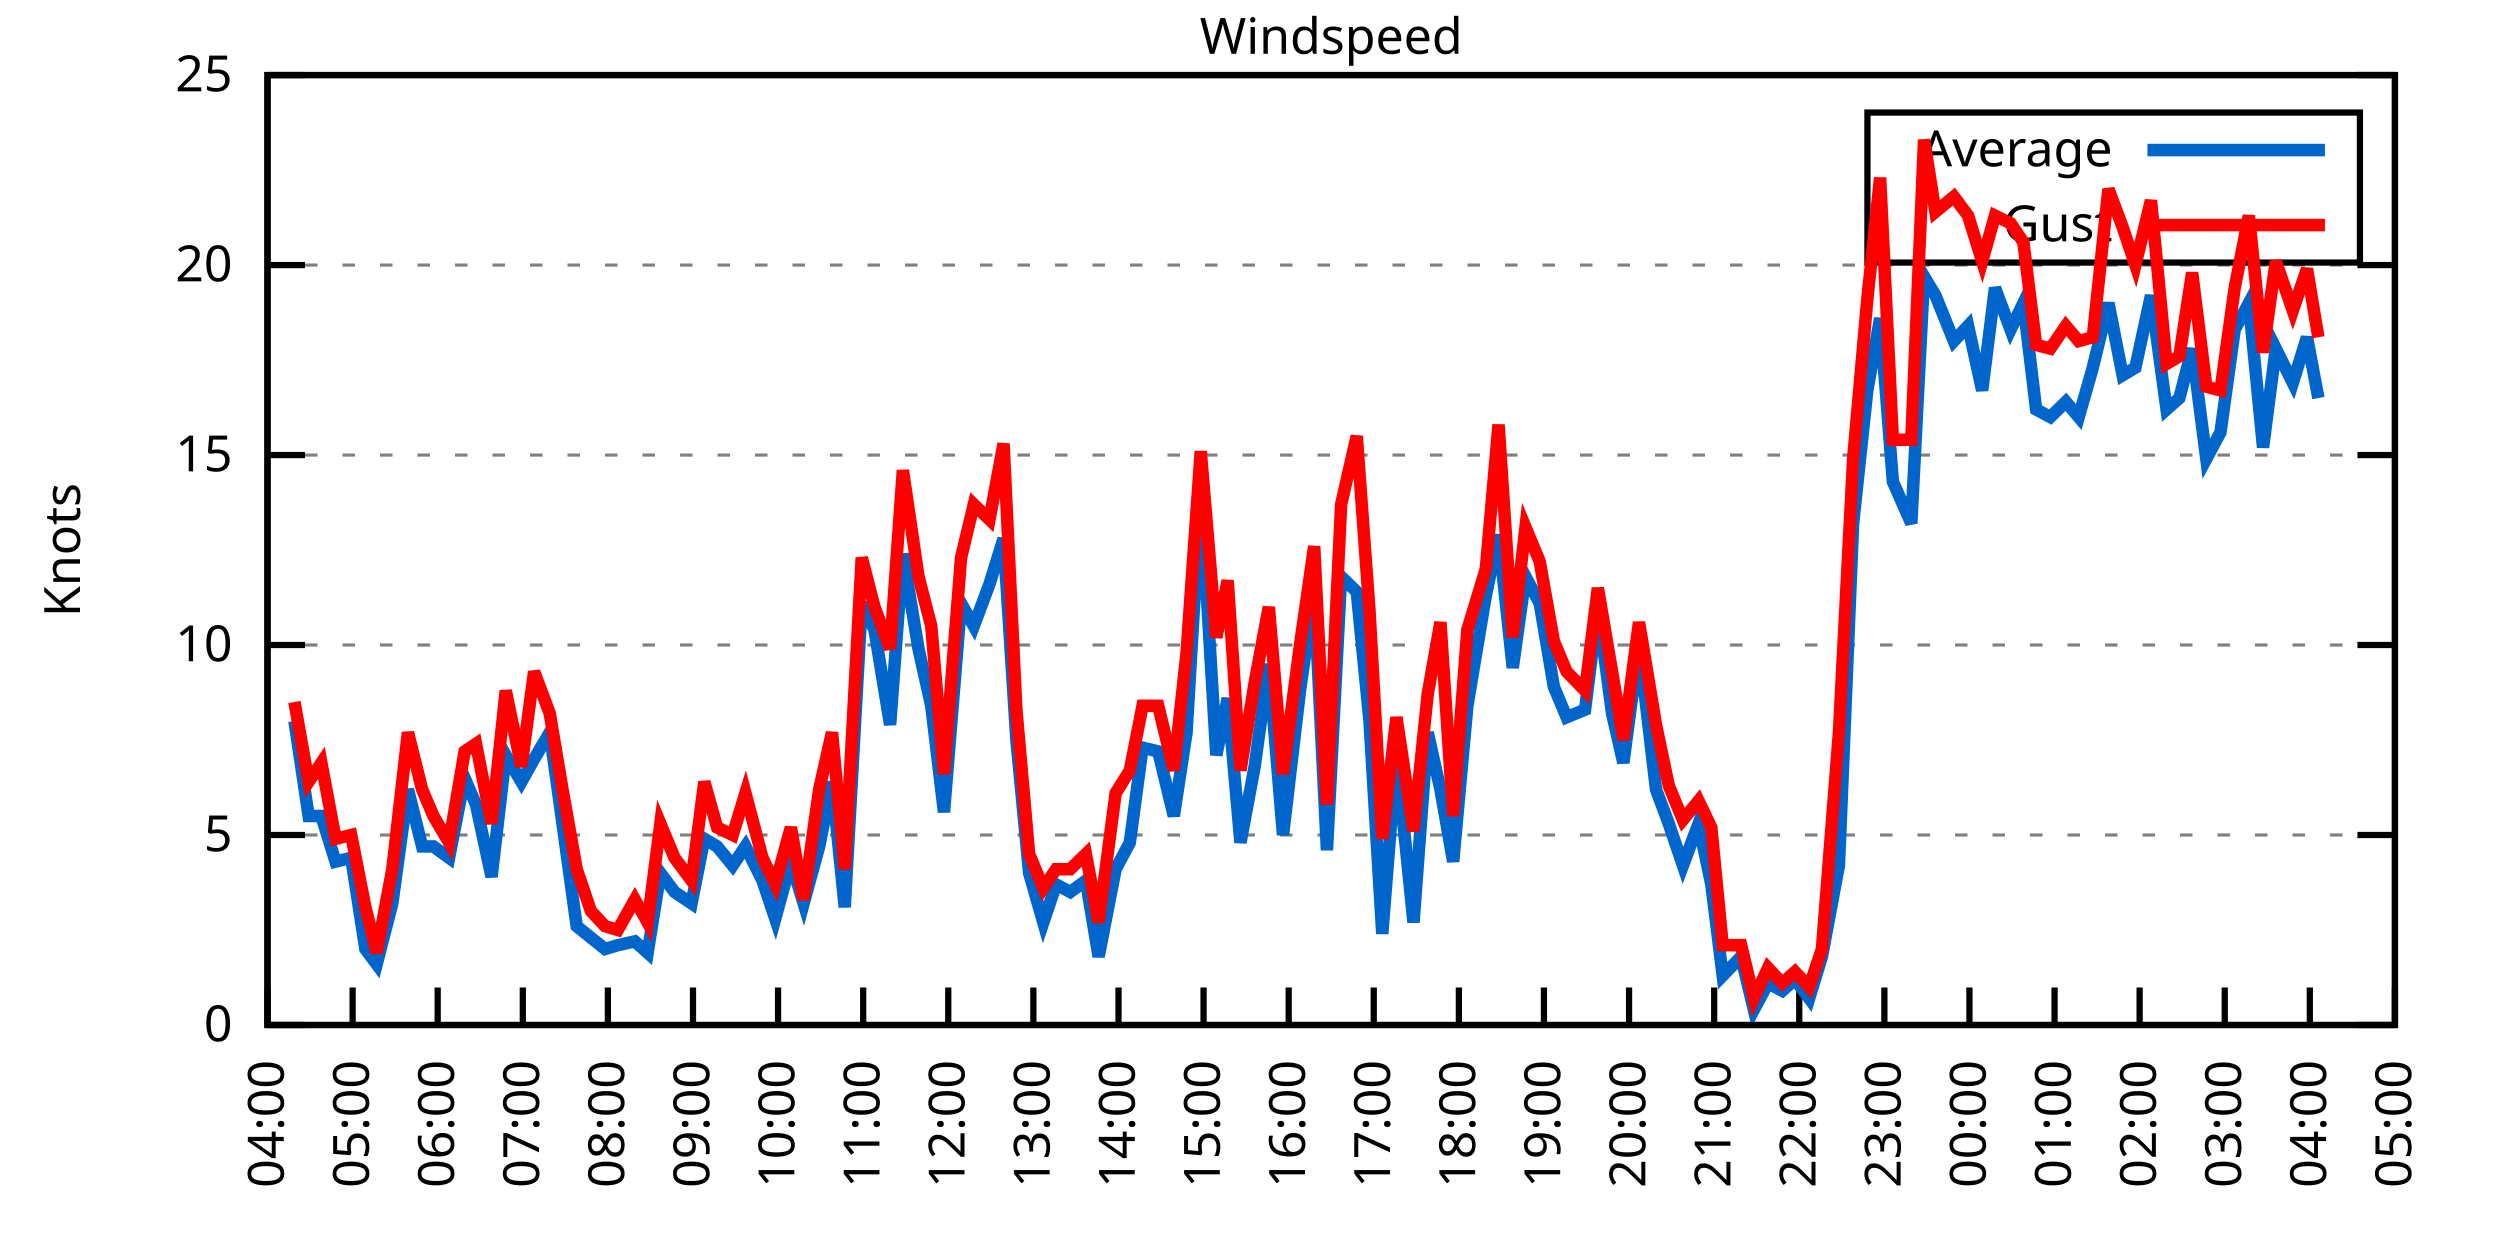
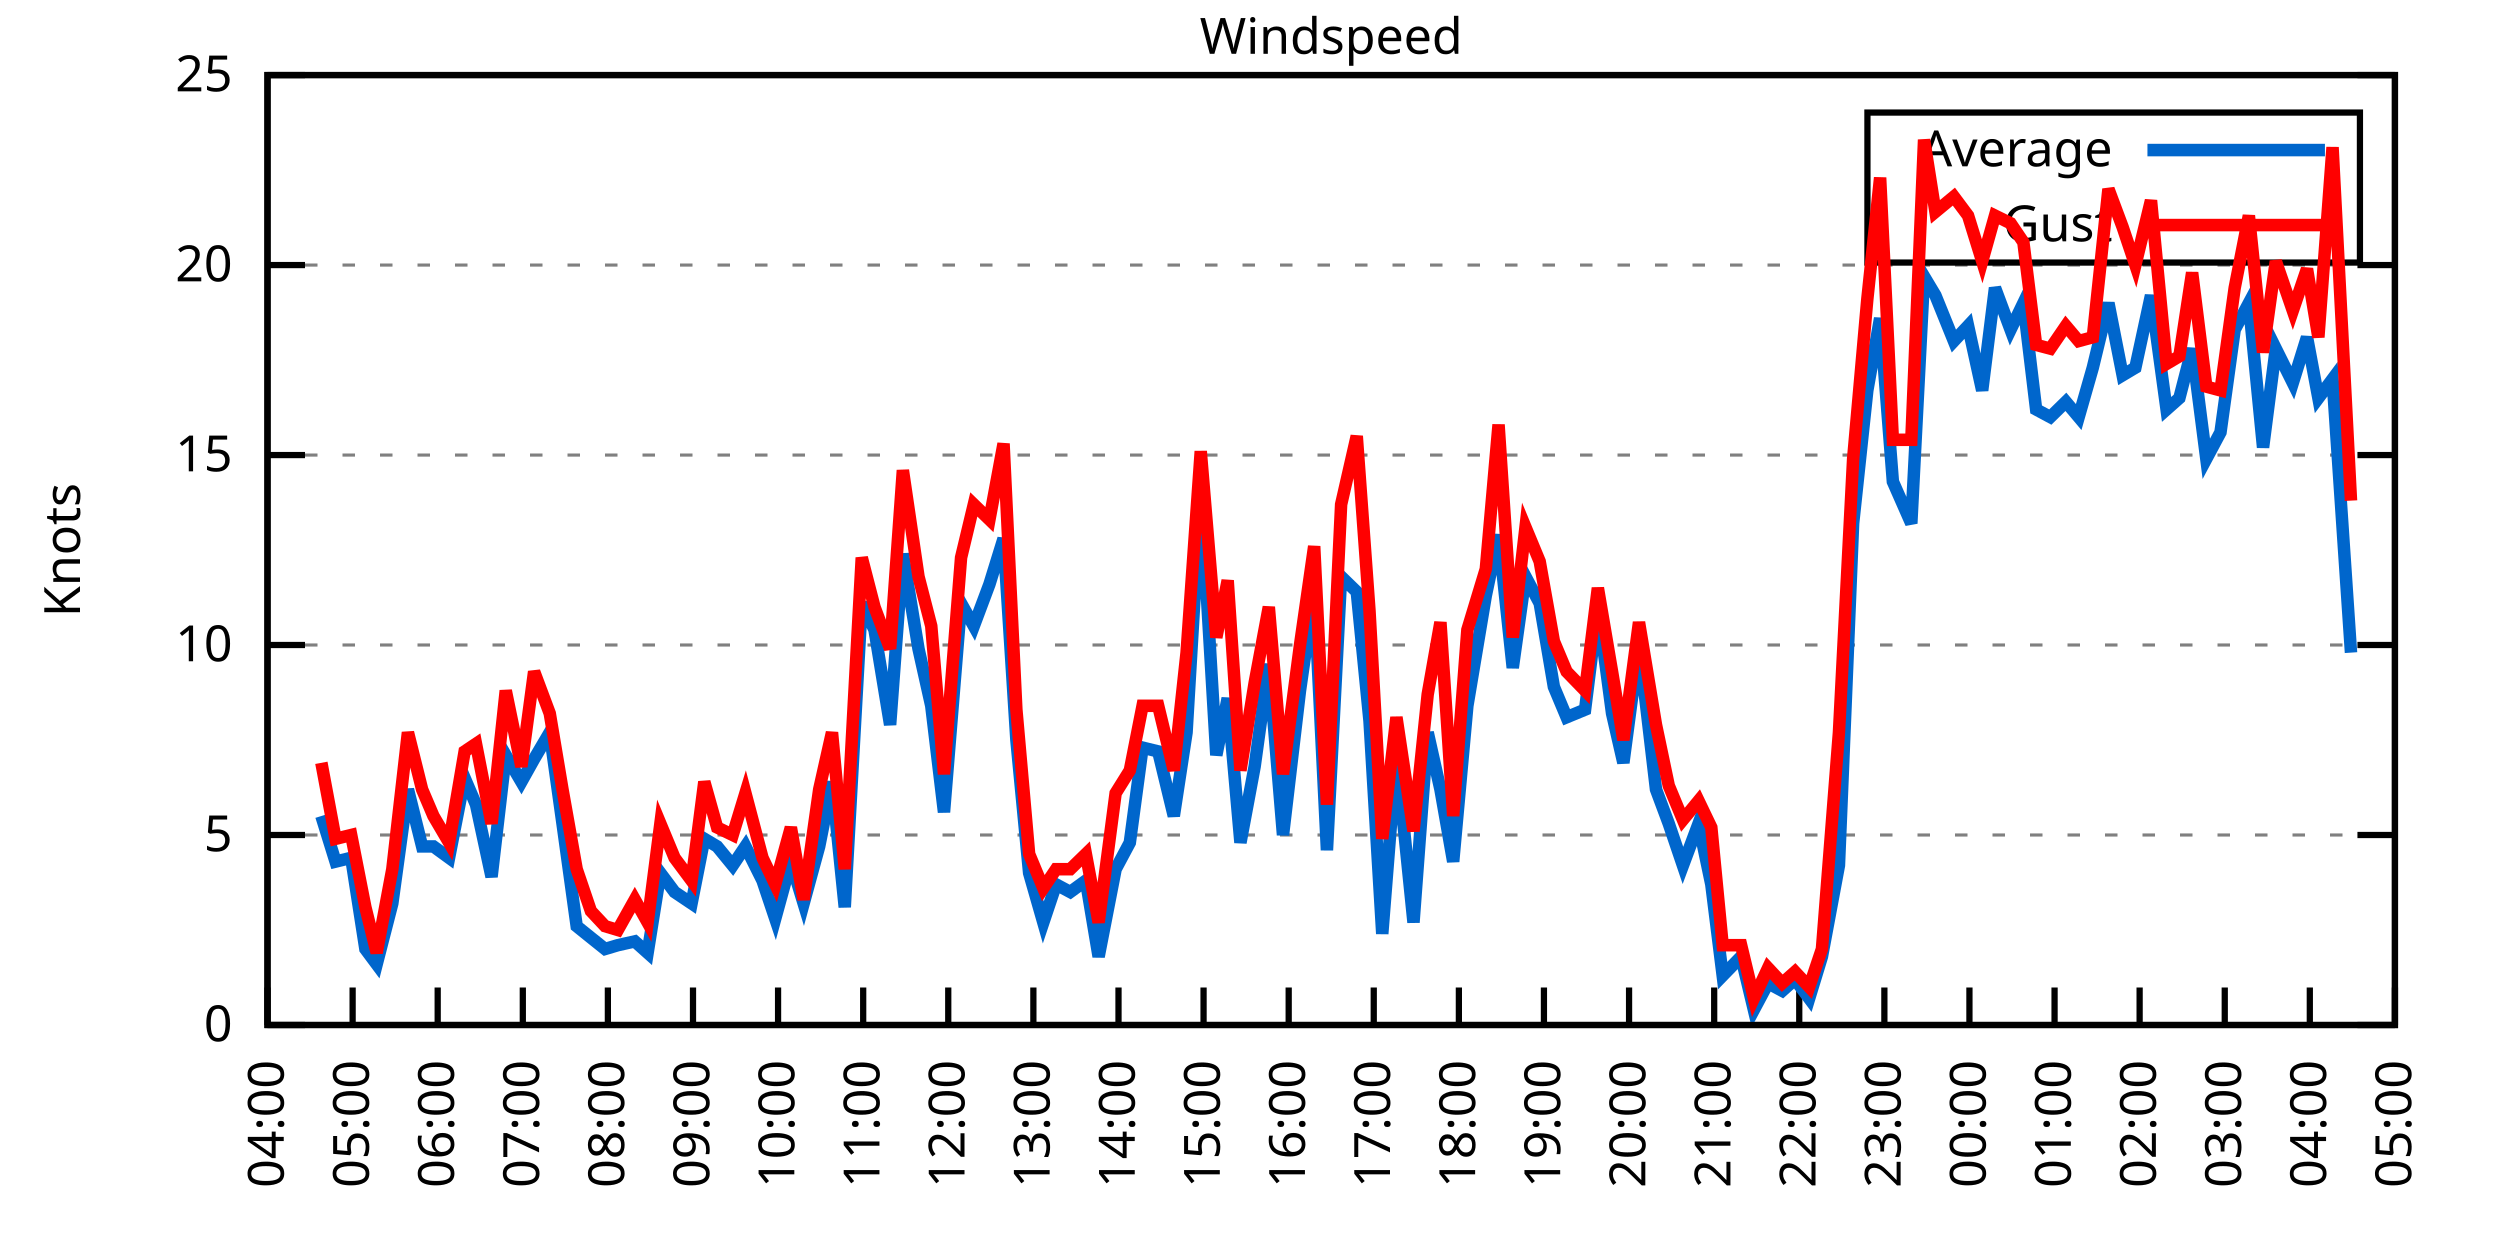
<svg xmlns="http://www.w3.org/2000/svg" xmlns:xlink="http://www.w3.org/1999/xlink" width="400" height="200" viewBox="0 0 400 200">
  <g id="gnuplot_canvas">
    <rect x="0" y="0" width="400" height="200" fill="none" />
    <defs>
      <circle id="gpDot" r="0.5" stroke-width="0.5" stroke="currentColor" />
      <path id="gpPt0" stroke-width="0.333" stroke="currentColor" d="M-1,0 h2 M0,-1 v2" />
      <path id="gpPt1" stroke-width="0.333" stroke="currentColor" d="M-1,-1 L1,1 M1,-1 L-1,1" />
      <path id="gpPt2" stroke-width="0.333" stroke="currentColor" d="M-1,0 L1,0 M0,-1 L0,1 M-1,-1 L1,1 M-1,1 L1,-1" />
      <rect id="gpPt3" stroke-width="0.333" stroke="currentColor" x="-1" y="-1" width="2" height="2" />
      <rect id="gpPt4" stroke-width="0.333" stroke="currentColor" fill="currentColor" x="-1" y="-1" width="2" height="2" />
      <circle id="gpPt5" stroke-width="0.333" stroke="currentColor" cx="0" cy="0" r="1" />
      <use xlink:href="#gpPt5" id="gpPt6" fill="currentColor" stroke="none" />
      <path id="gpPt7" stroke-width="0.333" stroke="currentColor" d="M0,-1.33 L-1.33,0.67 L1.33,0.67 z" />
      <use xlink:href="#gpPt7" id="gpPt8" fill="currentColor" stroke="none" />
      <use xlink:href="#gpPt7" id="gpPt9" stroke="currentColor" transform="rotate(180)" />
      <use xlink:href="#gpPt9" id="gpPt10" fill="currentColor" stroke="none" />
      <use xlink:href="#gpPt3" id="gpPt11" stroke="currentColor" transform="rotate(45)" />
      <use xlink:href="#gpPt11" id="gpPt12" fill="currentColor" stroke="none" />
      <path id="gpPt13" stroke-width="0.333" stroke="currentColor" d="M0,1.330 L1.265,0.411 L0.782,-1.067 L-0.782,-1.076 L-1.265,0.411 z" />
      <use xlink:href="#gpPt13" id="gpPt14" fill="currentColor" stroke="none" />
      <filter id="textbox" filterUnits="objectBoundingBox" x="0" y="0" height="1" width="1">
        <feFlood flood-color="white" flood-opacity="1" result="bgnd" />
        <feComposite in="SourceGraphic" in2="bgnd" operator="atop" />
      </filter>
      <filter id="greybox" filterUnits="objectBoundingBox" x="0" y="0" height="1" width="1">
        <feFlood flood-color="lightgrey" flood-opacity="1" result="grey" />
        <feComposite in="SourceGraphic" in2="grey" operator="atop" />
      </filter>
    </defs>
    <g fill="none" color="white" stroke="currentColor" stroke-width="1.00" stroke-linecap="butt" stroke-linejoin="miter">
</g>
    <g fill="none" color="black" stroke="currentColor" stroke-width="1.00" stroke-linecap="butt" stroke-linejoin="miter">
      <g stroke="none" shape-rendering="crispEdges">
        <polygon fill="rgb(255, 255, 255)" points="42.80,164.00 383.18,164.00 383.18,12.02 42.80,12.02 " />
      </g>
    </g>
    <g fill="none" color="black" stroke="currentColor" stroke-width="1.00" stroke-linecap="butt" stroke-linejoin="miter">
</g>
    <g fill="none" color="black" stroke="black" stroke-width="0.50" stroke-linecap="butt" stroke-linejoin="miter">
</g>
    <g fill="none" color="gray" stroke="currentColor" stroke-width="0.50" stroke-linecap="butt" stroke-linejoin="miter">
      <path stroke="gray" stroke-dasharray="2,4" class="gridline" d="M42.80,164.00 L383.19,164.00  " />
    </g>
    <g fill="none" color="gray" stroke="gray" stroke-width="1.00" stroke-linecap="butt" stroke-linejoin="miter">
</g>
    <g fill="none" color="black" stroke="currentColor" stroke-width="1.00" stroke-linecap="butt" stroke-linejoin="miter">
      <path stroke="black" d="M42.80,164.00 L48.80,164.00 M383.19,164.00 L377.19,164.00  " />
      <g transform="translate(37.20,166.60)" stroke="none" fill="black" font-family="Sans" font-size="8.00" text-anchor="end">
        <text>
          <tspan font-family="Sans"> 0</tspan>
        </text>
      </g>
    </g>
    <g fill="none" color="black" stroke="currentColor" stroke-width="1.00" stroke-linecap="butt" stroke-linejoin="miter">
</g>
    <g fill="none" color="black" stroke="black" stroke-width="0.50" stroke-linecap="butt" stroke-linejoin="miter">
</g>
    <g fill="none" color="gray" stroke="currentColor" stroke-width="0.50" stroke-linecap="butt" stroke-linejoin="miter">
      <path stroke="gray" stroke-dasharray="2,4" class="gridline" d="M42.80,133.60 L383.19,133.60  " />
    </g>
    <g fill="none" color="gray" stroke="gray" stroke-width="1.00" stroke-linecap="butt" stroke-linejoin="miter">
</g>
    <g fill="none" color="black" stroke="currentColor" stroke-width="1.00" stroke-linecap="butt" stroke-linejoin="miter">
      <path stroke="black" d="M42.80,133.60 L48.80,133.60 M383.19,133.60 L377.19,133.60  " />
      <g transform="translate(37.20,136.20)" stroke="none" fill="black" font-family="Sans" font-size="8.00" text-anchor="end">
        <text>
          <tspan font-family="Sans"> 5</tspan>
        </text>
      </g>
    </g>
    <g fill="none" color="black" stroke="currentColor" stroke-width="1.00" stroke-linecap="butt" stroke-linejoin="miter">
</g>
    <g fill="none" color="black" stroke="black" stroke-width="0.50" stroke-linecap="butt" stroke-linejoin="miter">
</g>
    <g fill="none" color="gray" stroke="currentColor" stroke-width="0.50" stroke-linecap="butt" stroke-linejoin="miter">
      <path stroke="gray" stroke-dasharray="2,4" class="gridline" d="M42.80,103.20 L383.19,103.20  " />
    </g>
    <g fill="none" color="gray" stroke="gray" stroke-width="1.00" stroke-linecap="butt" stroke-linejoin="miter">
</g>
    <g fill="none" color="black" stroke="currentColor" stroke-width="1.00" stroke-linecap="butt" stroke-linejoin="miter">
      <path stroke="black" d="M42.80,103.20 L48.80,103.20 M383.19,103.20 L377.19,103.20  " />
      <g transform="translate(37.20,105.80)" stroke="none" fill="black" font-family="Sans" font-size="8.00" text-anchor="end">
        <text>
          <tspan font-family="Sans"> 10</tspan>
        </text>
      </g>
    </g>
    <g fill="none" color="black" stroke="currentColor" stroke-width="1.00" stroke-linecap="butt" stroke-linejoin="miter">
</g>
    <g fill="none" color="black" stroke="black" stroke-width="0.50" stroke-linecap="butt" stroke-linejoin="miter">
</g>
    <g fill="none" color="gray" stroke="currentColor" stroke-width="0.50" stroke-linecap="butt" stroke-linejoin="miter">
      <path stroke="gray" stroke-dasharray="2,4" class="gridline" d="M42.80,72.81 L383.19,72.81  " />
    </g>
    <g fill="none" color="gray" stroke="gray" stroke-width="1.00" stroke-linecap="butt" stroke-linejoin="miter">
</g>
    <g fill="none" color="black" stroke="currentColor" stroke-width="1.00" stroke-linecap="butt" stroke-linejoin="miter">
      <path stroke="black" d="M42.80,72.81 L48.80,72.81 M383.19,72.81 L377.19,72.81  " />
      <g transform="translate(37.20,75.41)" stroke="none" fill="black" font-family="Sans" font-size="8.00" text-anchor="end">
        <text>
          <tspan font-family="Sans"> 15</tspan>
        </text>
      </g>
    </g>
    <g fill="none" color="black" stroke="currentColor" stroke-width="1.00" stroke-linecap="butt" stroke-linejoin="miter">
</g>
    <g fill="none" color="black" stroke="black" stroke-width="0.50" stroke-linecap="butt" stroke-linejoin="miter">
</g>
    <g fill="none" color="gray" stroke="currentColor" stroke-width="0.50" stroke-linecap="butt" stroke-linejoin="miter">
      <path stroke="gray" stroke-dasharray="2,4" class="gridline" d="M42.80,42.41 L383.19,42.41  " />
    </g>
    <g fill="none" color="gray" stroke="gray" stroke-width="1.00" stroke-linecap="butt" stroke-linejoin="miter">
</g>
    <g fill="none" color="black" stroke="currentColor" stroke-width="1.00" stroke-linecap="butt" stroke-linejoin="miter">
      <path stroke="black" d="M42.80,42.41 L48.80,42.41 M383.19,42.41 L377.19,42.41  " />
      <g transform="translate(37.20,45.01)" stroke="none" fill="black" font-family="Sans" font-size="8.00" text-anchor="end">
        <text>
          <tspan font-family="Sans"> 20</tspan>
        </text>
      </g>
    </g>
    <g fill="none" color="black" stroke="currentColor" stroke-width="1.00" stroke-linecap="butt" stroke-linejoin="miter">
</g>
    <g fill="none" color="black" stroke="black" stroke-width="0.50" stroke-linecap="butt" stroke-linejoin="miter">
</g>
    <g fill="none" color="gray" stroke="currentColor" stroke-width="0.50" stroke-linecap="butt" stroke-linejoin="miter">
      <path stroke="gray" stroke-dasharray="2,4" class="gridline" d="M42.80,12.01 L383.19,12.01  " />
    </g>
    <g fill="none" color="gray" stroke="gray" stroke-width="1.00" stroke-linecap="butt" stroke-linejoin="miter">
</g>
    <g fill="none" color="black" stroke="currentColor" stroke-width="1.00" stroke-linecap="butt" stroke-linejoin="miter">
      <path stroke="black" d="M42.80,12.01 L48.80,12.01 M383.19,12.01 L377.19,12.01  " />
      <g transform="translate(37.20,14.61)" stroke="none" fill="black" font-family="Sans" font-size="8.00" text-anchor="end">
        <text>
          <tspan font-family="Sans"> 25</tspan>
        </text>
      </g>
    </g>
    <g fill="none" color="black" stroke="currentColor" stroke-width="1.00" stroke-linecap="butt" stroke-linejoin="miter">
      <path stroke="black" d="M42.80,164.00 L42.80,158.00  " />
      <g transform="translate(45.40,169.60) rotate(270.00)" stroke="none" fill="black" font-family="Sans" font-size="8.00" text-anchor="end">
        <text>
          <tspan font-family="Sans">04:00</tspan>
        </text>
      </g>
    </g>
    <g fill="none" color="black" stroke="currentColor" stroke-width="1.00" stroke-linecap="butt" stroke-linejoin="miter">
      <path stroke="black" d="M56.42,164.00 L56.42,158.00  " />
      <g transform="translate(59.02,169.60) rotate(270.00)" stroke="none" fill="black" font-family="Sans" font-size="8.00" text-anchor="end">
        <text>
          <tspan font-family="Sans">05:00</tspan>
        </text>
      </g>
    </g>
    <g fill="none" color="black" stroke="currentColor" stroke-width="1.00" stroke-linecap="butt" stroke-linejoin="miter">
      <path stroke="black" d="M70.03,164.00 L70.03,158.00  " />
      <g transform="translate(72.63,169.60) rotate(270.00)" stroke="none" fill="black" font-family="Sans" font-size="8.00" text-anchor="end">
        <text>
          <tspan font-family="Sans">06:00</tspan>
        </text>
      </g>
    </g>
    <g fill="none" color="black" stroke="currentColor" stroke-width="1.00" stroke-linecap="butt" stroke-linejoin="miter">
      <path stroke="black" d="M83.65,164.00 L83.65,158.00  " />
      <g transform="translate(86.25,169.60) rotate(270.00)" stroke="none" fill="black" font-family="Sans" font-size="8.00" text-anchor="end">
        <text>
          <tspan font-family="Sans">07:00</tspan>
        </text>
      </g>
    </g>
    <g fill="none" color="black" stroke="currentColor" stroke-width="1.00" stroke-linecap="butt" stroke-linejoin="miter">
      <path stroke="black" d="M97.26,164.00 L97.26,158.00  " />
      <g transform="translate(99.86,169.60) rotate(270.00)" stroke="none" fill="black" font-family="Sans" font-size="8.00" text-anchor="end">
        <text>
          <tspan font-family="Sans">08:00</tspan>
        </text>
      </g>
    </g>
    <g fill="none" color="black" stroke="currentColor" stroke-width="1.00" stroke-linecap="butt" stroke-linejoin="miter">
      <path stroke="black" d="M110.88,164.00 L110.88,158.00  " />
      <g transform="translate(113.48,169.60) rotate(270.00)" stroke="none" fill="black" font-family="Sans" font-size="8.00" text-anchor="end">
        <text>
          <tspan font-family="Sans">09:00</tspan>
        </text>
      </g>
    </g>
    <g fill="none" color="black" stroke="currentColor" stroke-width="1.00" stroke-linecap="butt" stroke-linejoin="miter">
      <path stroke="black" d="M124.49,164.00 L124.49,158.00  " />
      <g transform="translate(127.09,169.60) rotate(270.00)" stroke="none" fill="black" font-family="Sans" font-size="8.00" text-anchor="end">
        <text>
          <tspan font-family="Sans">10:00</tspan>
        </text>
      </g>
    </g>
    <g fill="none" color="black" stroke="currentColor" stroke-width="1.00" stroke-linecap="butt" stroke-linejoin="miter">
      <path stroke="black" d="M138.11,164.00 L138.11,158.00  " />
      <g transform="translate(140.71,169.60) rotate(270.00)" stroke="none" fill="black" font-family="Sans" font-size="8.00" text-anchor="end">
        <text>
          <tspan font-family="Sans">11:00</tspan>
        </text>
      </g>
    </g>
    <g fill="none" color="black" stroke="currentColor" stroke-width="1.00" stroke-linecap="butt" stroke-linejoin="miter">
      <path stroke="black" d="M151.72,164.00 L151.72,158.00  " />
      <g transform="translate(154.32,169.60) rotate(270.00)" stroke="none" fill="black" font-family="Sans" font-size="8.00" text-anchor="end">
        <text>
          <tspan font-family="Sans">12:00</tspan>
        </text>
      </g>
    </g>
    <g fill="none" color="black" stroke="currentColor" stroke-width="1.00" stroke-linecap="butt" stroke-linejoin="miter">
      <path stroke="black" d="M165.34,164.00 L165.34,158.00  " />
      <g transform="translate(167.94,169.60) rotate(270.00)" stroke="none" fill="black" font-family="Sans" font-size="8.00" text-anchor="end">
        <text>
          <tspan font-family="Sans">13:00</tspan>
        </text>
      </g>
    </g>
    <g fill="none" color="black" stroke="currentColor" stroke-width="1.00" stroke-linecap="butt" stroke-linejoin="miter">
      <path stroke="black" d="M178.96,164.00 L178.96,158.00  " />
      <g transform="translate(181.56,169.60) rotate(270.00)" stroke="none" fill="black" font-family="Sans" font-size="8.00" text-anchor="end">
        <text>
          <tspan font-family="Sans">14:00</tspan>
        </text>
      </g>
    </g>
    <g fill="none" color="black" stroke="currentColor" stroke-width="1.00" stroke-linecap="butt" stroke-linejoin="miter">
      <path stroke="black" d="M192.57,164.00 L192.57,158.00  " />
      <g transform="translate(195.17,169.60) rotate(270.00)" stroke="none" fill="black" font-family="Sans" font-size="8.00" text-anchor="end">
        <text>
          <tspan font-family="Sans">15:00</tspan>
        </text>
      </g>
    </g>
    <g fill="none" color="black" stroke="currentColor" stroke-width="1.00" stroke-linecap="butt" stroke-linejoin="miter">
      <path stroke="black" d="M206.19,164.00 L206.19,158.00  " />
      <g transform="translate(208.79,169.60) rotate(270.00)" stroke="none" fill="black" font-family="Sans" font-size="8.00" text-anchor="end">
        <text>
          <tspan font-family="Sans">16:00</tspan>
        </text>
      </g>
    </g>
    <g fill="none" color="black" stroke="currentColor" stroke-width="1.00" stroke-linecap="butt" stroke-linejoin="miter">
      <path stroke="black" d="M219.80,164.00 L219.80,158.00  " />
      <g transform="translate(222.40,169.60) rotate(270.00)" stroke="none" fill="black" font-family="Sans" font-size="8.00" text-anchor="end">
        <text>
          <tspan font-family="Sans">17:00</tspan>
        </text>
      </g>
    </g>
    <g fill="none" color="black" stroke="currentColor" stroke-width="1.00" stroke-linecap="butt" stroke-linejoin="miter">
      <path stroke="black" d="M233.42,164.00 L233.42,158.00  " />
      <g transform="translate(236.02,169.60) rotate(270.00)" stroke="none" fill="black" font-family="Sans" font-size="8.00" text-anchor="end">
        <text>
          <tspan font-family="Sans">18:00</tspan>
        </text>
      </g>
    </g>
    <g fill="none" color="black" stroke="currentColor" stroke-width="1.00" stroke-linecap="butt" stroke-linejoin="miter">
      <path stroke="black" d="M247.03,164.00 L247.03,158.00  " />
      <g transform="translate(249.63,169.60) rotate(270.00)" stroke="none" fill="black" font-family="Sans" font-size="8.00" text-anchor="end">
        <text>
          <tspan font-family="Sans">19:00</tspan>
        </text>
      </g>
    </g>
    <g fill="none" color="black" stroke="currentColor" stroke-width="1.00" stroke-linecap="butt" stroke-linejoin="miter">
      <path stroke="black" d="M260.65,164.00 L260.65,158.00  " />
      <g transform="translate(263.25,169.60) rotate(270.00)" stroke="none" fill="black" font-family="Sans" font-size="8.00" text-anchor="end">
        <text>
          <tspan font-family="Sans">20:00</tspan>
        </text>
      </g>
    </g>
    <g fill="none" color="black" stroke="currentColor" stroke-width="1.00" stroke-linecap="butt" stroke-linejoin="miter">
      <path stroke="black" d="M274.27,164.00 L274.27,158.00  " />
      <g transform="translate(276.87,169.60) rotate(270.00)" stroke="none" fill="black" font-family="Sans" font-size="8.00" text-anchor="end">
        <text>
          <tspan font-family="Sans">21:00</tspan>
        </text>
      </g>
    </g>
    <g fill="none" color="black" stroke="currentColor" stroke-width="1.00" stroke-linecap="butt" stroke-linejoin="miter">
      <path stroke="black" d="M287.88,164.00 L287.88,158.00  " />
      <g transform="translate(290.48,169.60) rotate(270.00)" stroke="none" fill="black" font-family="Sans" font-size="8.00" text-anchor="end">
        <text>
          <tspan font-family="Sans">22:00</tspan>
        </text>
      </g>
    </g>
    <g fill="none" color="black" stroke="currentColor" stroke-width="1.00" stroke-linecap="butt" stroke-linejoin="miter">
      <path stroke="black" d="M301.50,164.00 L301.50,158.00  " />
      <g transform="translate(304.10,169.60) rotate(270.00)" stroke="none" fill="black" font-family="Sans" font-size="8.00" text-anchor="end">
        <text>
          <tspan font-family="Sans">23:00</tspan>
        </text>
      </g>
    </g>
    <g fill="none" color="black" stroke="currentColor" stroke-width="1.00" stroke-linecap="butt" stroke-linejoin="miter">
      <path stroke="black" d="M315.11,164.00 L315.11,158.00  " />
      <g transform="translate(317.71,169.60) rotate(270.00)" stroke="none" fill="black" font-family="Sans" font-size="8.00" text-anchor="end">
        <text>
          <tspan font-family="Sans">00:00</tspan>
        </text>
      </g>
    </g>
    <g fill="none" color="black" stroke="currentColor" stroke-width="1.00" stroke-linecap="butt" stroke-linejoin="miter">
      <path stroke="black" d="M328.73,164.00 L328.73,158.00  " />
      <g transform="translate(331.33,169.60) rotate(270.00)" stroke="none" fill="black" font-family="Sans" font-size="8.00" text-anchor="end">
        <text>
          <tspan font-family="Sans">01:00</tspan>
        </text>
      </g>
    </g>
    <g fill="none" color="black" stroke="currentColor" stroke-width="1.00" stroke-linecap="butt" stroke-linejoin="miter">
      <path stroke="black" d="M342.34,164.00 L342.34,158.00  " />
      <g transform="translate(344.94,169.60) rotate(270.00)" stroke="none" fill="black" font-family="Sans" font-size="8.00" text-anchor="end">
        <text>
          <tspan font-family="Sans">02:00</tspan>
        </text>
      </g>
    </g>
    <g fill="none" color="black" stroke="currentColor" stroke-width="1.00" stroke-linecap="butt" stroke-linejoin="miter">
      <path stroke="black" d="M355.96,164.00 L355.96,158.00  " />
      <g transform="translate(358.56,169.60) rotate(270.00)" stroke="none" fill="black" font-family="Sans" font-size="8.00" text-anchor="end">
        <text>
          <tspan font-family="Sans">03:00</tspan>
        </text>
      </g>
    </g>
    <g fill="none" color="black" stroke="currentColor" stroke-width="1.00" stroke-linecap="butt" stroke-linejoin="miter">
      <path stroke="black" d="M369.57,164.00 L369.57,158.00  " />
      <g transform="translate(372.17,169.60) rotate(270.00)" stroke="none" fill="black" font-family="Sans" font-size="8.00" text-anchor="end">
        <text>
          <tspan font-family="Sans">04:00</tspan>
        </text>
      </g>
    </g>
    <g fill="none" color="black" stroke="currentColor" stroke-width="1.00" stroke-linecap="butt" stroke-linejoin="miter">
      <path stroke="black" d="M383.19,164.00 L383.19,158.00  " />
      <g transform="translate(385.79,169.60) rotate(270.00)" stroke="none" fill="black" font-family="Sans" font-size="8.00" text-anchor="end">
        <text>
          <tspan font-family="Sans">05:00</tspan>
        </text>
      </g>
    </g>
    <g fill="none" color="black" stroke="currentColor" stroke-width="1.00" stroke-linecap="butt" stroke-linejoin="miter">
</g>
    <g fill="none" color="black" stroke="currentColor" stroke-width="1.00" stroke-linecap="butt" stroke-linejoin="miter">
      <path stroke="black" d="M42.80,12.01 L42.80,164.00 L383.19,164.00 L383.19,12.01 L42.80,12.01 Z  " />
    </g>
    <g fill="none" color="black" stroke="currentColor" stroke-width="1.00" stroke-linecap="butt" stroke-linejoin="miter">
</g>
    <g fill="none" color="black" stroke="currentColor" stroke-width="1.00" stroke-linecap="butt" stroke-linejoin="miter">
      <path stroke="black" d="M298.79,42.01 L298.79,18.01 L377.59,18.01 L377.59,42.01 L298.79,42.01 Z  " />
    </g>
    <g id="Windspeed_plot_1">
      <g fill="none" color="white" stroke="black" stroke-width="2.00" stroke-linecap="butt" stroke-linejoin="miter">
</g>
      <g fill="none" color="black" stroke="currentColor" stroke-width="2.00" stroke-linecap="butt" stroke-linejoin="miter">
        <g transform="translate(337.99,26.61)" stroke="none" fill="black" font-family="Sans" font-size="8.00" text-anchor="end">
          <text>
            <tspan font-family="Sans">Average</tspan>
          </text>
        </g>
      </g>
      <g fill="none" color="black" stroke="currentColor" stroke-width="2.00" stroke-linecap="butt" stroke-linejoin="miter">
-         <path stroke="rgb(  0, 102, 204)" d="M343.59,24.01 L371.99,24.01 M47.11,115.36 L49.38,130.56 L51.42,130.56 L53.69,137.86 L56.19,137.25 L58.46,151.84   L60.27,154.27 L62.77,144.55 L65.27,126.31 L67.54,135.43 L69.35,135.43 L71.85,137.25 L74.34,124.48 L76.16,128.74   L78.65,140.29 L80.92,120.83 L83.42,125.09 L85.46,121.44 L87.96,117.19 L90.00,131.78 L92.27,148.19 L94.54,150.02   L96.81,151.84 L98.85,151.23 L101.57,150.62 L103.62,152.45 L105.66,139.68 L107.93,142.72 L110.65,144.55 L112.69,134.21   L114.74,135.43 L117.23,138.47 L119.27,135.43 L122.00,140.90 L124.04,146.98 L126.54,137.86 L128.58,144.55 L131.07,135.43   L133.12,125.09 L135.16,145.15 L137.88,96.52 L139.92,100.77 L142.42,115.97 L144.46,88.61 L146.96,103.81 L149.00,112.93   L151.04,129.95 L153.77,96.52 L155.81,100.16 L158.31,93.48 L160.57,86.18 L162.62,118.40 L164.66,139.68 L166.93,147.59   L168.97,141.51 L171.24,142.72 L173.74,140.90 L175.78,153.06 L178.50,139.07 L180.77,134.82 L182.81,119.62 L185.31,120.23   L187.81,130.56 L189.85,117.19 L192.12,78.89 L194.61,120.83 L196.43,111.72 L198.47,134.82 L200.74,122.66 L203.01,106.24   L205.28,133.60 L208.00,110.50 L210.27,94.69 L212.31,136.03 L214.58,92.26 L217.08,94.69 L219.12,115.36 L221.16,149.41   L223.43,120.83 L226.16,147.59 L228.43,117.19 L230.47,126.31 L232.51,137.86 L234.78,112.93 L237.73,95.30 L239.77,85.57   L242.04,106.85 L244.08,92.26 L246.35,96.52 L248.62,109.89 L250.66,114.76 L253.61,113.54 L255.66,97.12 L257.93,114.15   L259.74,122.05 L262.24,103.20 L264.96,126.31 L267.00,131.78 L269.27,138.47 L271.77,131.78 L273.81,141.51 L275.63,156.10   L278.58,153.06 L280.62,161.57 L282.89,157.31 L285.16,158.53 L287.20,156.70 L289.47,159.74 L291.51,153.06 L294.23,138.47   L296.50,83.75 L298.77,62.47 L300.82,50.92 L302.86,77.06 L305.81,83.75 L307.85,44.23 L309.67,47.27 L312.62,54.57   L314.89,52.14 L317.15,62.47 L319.20,46.06 L321.69,52.74 L323.74,48.49 L325.78,65.51 L328.05,66.73 L330.54,64.29   L332.59,66.73 L334.85,58.82 L337.35,48.49 L339.62,60.04 L341.66,58.82 L344.16,47.27 L346.65,65.51 L348.70,63.69   L350.74,55.78 L353.01,73.41 L355.28,69.16 L357.55,52.74 L359.82,48.49 L362.09,71.59 L364.13,55.78 L366.85,61.25   L369.12,53.96 L370.94,63.69  " />
+         <path stroke="rgb(  0, 102, 204)" d="M343.59,24.01 L371.99,24.01 M51.42,130.56 L53.69,137.86 L56.19,137.25 L58.46,151.84 L60.27,154.27 L62.77,144.55   L65.27,126.31 L67.54,135.43 L69.35,135.43 L71.85,137.25 L74.34,124.48 L76.16,128.74 L78.65,140.29 L80.92,120.83   L83.42,125.09 L85.46,121.44 L87.96,117.19 L90.00,131.78 L92.27,148.19 L94.54,150.02 L96.81,151.84 L98.85,151.23   L101.57,150.62 L103.62,152.45 L105.66,139.68 L107.93,142.72 L110.65,144.55 L112.69,134.21 L114.74,135.43 L117.23,138.47   L119.27,135.43 L122.00,140.90 L124.04,146.98 L126.54,137.86 L128.58,144.55 L131.07,135.43 L133.12,125.09 L135.16,145.15   L137.88,96.52 L139.92,100.77 L142.42,115.97 L144.46,88.61 L146.96,103.81 L149.00,112.93 L151.04,129.95 L153.77,96.52   L155.81,100.16 L158.31,93.48 L160.57,86.18 L162.62,118.40 L164.66,139.68 L166.93,147.59 L168.97,141.51 L171.24,142.72   L173.74,140.90 L175.78,153.06 L178.50,139.07 L180.77,134.82 L182.81,119.62 L185.31,120.23 L187.81,130.56 L189.85,117.19   L192.12,78.89 L194.61,120.83 L196.43,111.72 L198.47,134.82 L200.74,122.66 L203.01,106.24 L205.28,133.60 L208.00,110.50   L210.27,94.69 L212.31,136.03 L214.58,92.26 L217.08,94.69 L219.12,115.36 L221.16,149.41 L223.43,120.83 L226.16,147.59   L228.43,117.19 L230.47,126.31 L232.51,137.86 L234.78,112.93 L237.73,95.30 L239.77,85.57 L242.04,106.85 L244.08,92.26   L246.35,96.52 L248.62,109.89 L250.66,114.76 L253.61,113.54 L255.66,97.12 L257.93,114.15 L259.74,122.05 L262.24,103.20   L264.96,126.31 L267.00,131.78 L269.27,138.47 L271.77,131.78 L273.81,141.51 L275.63,156.10 L278.58,153.06 L280.62,161.57   L282.89,157.31 L285.16,158.53 L287.20,156.70 L289.47,159.74 L291.51,153.06 L294.23,138.47 L296.50,83.75 L298.77,62.47   L300.82,50.92 L302.86,77.06 L305.81,83.75 L307.85,44.23 L309.67,47.27 L312.62,54.57 L314.89,52.14 L317.15,62.47   L319.20,46.06 L321.69,52.74 L323.74,48.49 L325.78,65.51 L328.05,66.73 L330.54,64.29 L332.59,66.73 L334.85,58.82   L337.35,48.49 L339.62,60.04 L341.66,58.82 L344.16,47.27 L346.65,65.51 L348.70,63.69 L350.74,55.78 L353.01,73.41   L355.28,69.16 L357.55,52.74 L359.82,48.49 L362.09,71.59 L364.13,55.78 L366.85,61.25 L369.12,53.96 L370.94,63.69   L373.21,60.65 L376.16,104.42  " />
      </g>
    </g>
    <g id="Windspeed_plot_2">
      <g fill="none" color="black" stroke="currentColor" stroke-width="2.00" stroke-linecap="butt" stroke-linejoin="miter">
        <g transform="translate(337.99,38.61)" stroke="none" fill="black" font-family="Sans" font-size="8.00" text-anchor="end">
          <text>
            <tspan font-family="Sans">Gust</tspan>
          </text>
        </g>
      </g>
      <g fill="none" color="black" stroke="currentColor" stroke-width="2.00" stroke-linecap="butt" stroke-linejoin="miter">
-         <path stroke="rgb(255,   0,   0)" d="M343.59,36.01 L371.99,36.01 M47.11,112.32 L49.38,125.09 L51.42,122.05 L53.69,134.21 L56.19,133.60 L58.46,145.15   L60.27,152.45 L62.77,139.07 L65.27,117.19 L67.54,126.31 L69.35,130.56 L71.85,134.82 L74.34,120.23 L76.16,119.01   L78.65,131.78 L80.92,110.50 L83.42,122.66 L85.46,107.46 L87.96,114.15 L90.00,126.31 L92.27,139.07 L94.54,145.76   L96.81,148.19 L98.85,148.80 L101.57,143.94 L103.62,147.59 L105.66,131.78 L107.93,137.25 L110.65,140.90 L112.69,125.09   L114.74,132.39 L117.23,133.60 L119.27,126.91 L122.00,137.25 L124.04,141.51 L126.54,132.39 L128.58,143.94 L131.07,126.31   L133.12,117.19 L135.16,139.07 L137.88,89.22 L139.92,97.12 L142.42,103.81 L144.46,75.24 L146.96,92.26 L149.00,100.16   L151.04,123.87 L153.77,89.22 L155.81,80.71 L158.31,83.14 L160.57,70.98 L162.62,113.54 L164.66,136.64 L166.93,142.11   L168.97,139.07 L171.24,139.07 L173.74,136.64 L175.78,147.59 L178.50,126.91 L180.77,123.27 L182.81,112.93 L185.31,112.93   L187.81,123.27 L189.85,104.42 L192.12,72.20 L194.61,101.99 L196.43,92.87 L198.47,123.27 L200.74,109.28 L203.01,97.12   L205.28,123.87 L208.00,103.20 L210.27,87.40 L212.31,128.74 L214.58,80.71 L217.08,69.77 L219.12,97.73 L221.16,134.21   L223.43,114.76 L226.16,132.99 L228.43,111.11 L230.47,99.56 L232.51,130.56 L234.78,100.77 L237.73,91.04 L239.77,67.94   L242.04,101.99 L244.08,84.36 L246.35,89.83 L248.62,102.60 L250.66,107.46 L253.61,110.50 L255.66,94.08 L257.93,107.46   L259.74,118.40 L262.24,99.56 L264.96,115.97 L267.00,125.70 L269.27,131.17 L271.77,128.13 L273.81,132.39 L275.63,151.23   L278.58,151.23 L280.62,159.74 L282.89,154.88 L285.16,157.31 L287.20,155.49 L289.47,157.92 L291.51,151.84 L294.23,117.19   L296.50,73.41 L298.77,47.88 L300.82,28.42 L302.86,70.37 L305.81,70.37 L307.85,22.35 L309.67,33.90 L312.62,31.46   L314.89,34.50 L317.15,41.80 L319.20,34.50 L321.69,35.72 L323.74,38.76 L325.78,55.18 L328.05,55.78 L330.54,52.14   L332.59,54.57 L334.85,53.96 L337.35,30.25 L339.62,36.33 L341.66,42.41 L344.16,32.07 L346.65,58.21 L348.70,57.00   L350.74,43.62 L353.01,61.86 L355.28,62.47 L357.55,46.06 L359.82,34.50 L362.09,56.39 L364.13,41.80 L366.85,49.70   L369.12,43.02 L370.94,53.96  " />
+         <path stroke="rgb(255,   0,   0)" d="M343.59,36.01 L371.99,36.01 M51.42,122.05 L53.69,134.21 L56.19,133.60 L58.46,145.15 L60.27,152.45 L62.77,139.07   L65.27,117.19 L67.54,126.31 L69.35,130.56 L71.85,134.82 L74.34,120.23 L76.16,119.01 L78.65,131.78 L80.92,110.50   L83.42,122.66 L85.46,107.46 L87.96,114.15 L90.00,126.31 L92.27,139.07 L94.54,145.76 L96.81,148.19 L98.85,148.80   L101.57,143.94 L103.62,147.59 L105.66,131.78 L107.93,137.25 L110.65,140.90 L112.69,125.09 L114.74,132.39 L117.23,133.60   L119.27,126.91 L122.00,137.25 L124.04,141.51 L126.54,132.39 L128.58,143.94 L131.07,126.31 L133.12,117.19 L135.16,139.07   L137.88,89.22 L139.92,97.12 L142.42,103.81 L144.46,75.24 L146.96,92.26 L149.00,100.16 L151.04,123.87 L153.77,89.22   L155.81,80.71 L158.31,83.14 L160.57,70.98 L162.62,113.54 L164.66,136.64 L166.93,142.11 L168.97,139.07 L171.24,139.07   L173.74,136.64 L175.78,147.59 L178.50,126.91 L180.77,123.27 L182.81,112.93 L185.31,112.93 L187.81,123.27 L189.85,104.42   L192.12,72.20 L194.61,101.99 L196.43,92.87 L198.47,123.27 L200.74,109.28 L203.01,97.12 L205.28,123.87 L208.00,103.20   L210.27,87.40 L212.31,128.74 L214.58,80.71 L217.08,69.77 L219.12,97.73 L221.16,134.21 L223.43,114.76 L226.16,132.99   L228.43,111.11 L230.47,99.56 L232.51,130.56 L234.78,100.77 L237.73,91.04 L239.77,67.94 L242.04,101.99 L244.08,84.36   L246.35,89.83 L248.62,102.60 L250.66,107.46 L253.61,110.50 L255.66,94.08 L257.93,107.46 L259.74,118.40 L262.24,99.56   L264.96,115.97 L267.00,125.70 L269.27,131.17 L271.77,128.13 L273.81,132.39 L275.63,151.23 L278.58,151.23 L280.62,159.74   L282.89,154.88 L285.16,157.31 L287.20,155.49 L289.47,157.92 L291.51,151.84 L294.23,117.19 L296.50,73.41 L298.77,47.88   L300.82,28.42 L302.86,70.37 L305.81,70.37 L307.85,22.35 L309.67,33.90 L312.62,31.46 L314.89,34.50 L317.15,41.80   L319.20,34.50 L321.69,35.72 L323.74,38.76 L325.78,55.18 L328.05,55.78 L330.54,52.14 L332.59,54.57 L334.85,53.96   L337.35,30.25 L339.62,36.33 L341.66,42.41 L344.16,32.07 L346.65,58.21 L348.70,57.00 L350.74,43.62 L353.01,61.86   L355.28,62.47 L357.55,46.06 L359.82,34.50 L362.09,56.39 L364.13,41.80 L366.85,49.70 L369.12,43.02 L370.94,53.96   L373.21,23.56 L376.16,80.10  " />
      </g>
    </g>
    <g fill="none" color="black" stroke="currentColor" stroke-width="2.00" stroke-linecap="butt" stroke-linejoin="miter">
</g>
    <g fill="none" color="black" stroke="black" stroke-width="1.00" stroke-linecap="butt" stroke-linejoin="miter">
</g>
    <g fill="none" color="black" stroke="currentColor" stroke-width="1.00" stroke-linecap="butt" stroke-linejoin="miter">
      <path stroke="black" d="M42.80,12.01 L42.80,164.00 L383.19,164.00 L383.19,12.01 L42.80,12.01 Z  " />
      <g transform="translate(12.80,88.01) rotate(270.00)" stroke="none" fill="black" font-family="Sans" font-size="8.00" text-anchor="middle">
        <text>
          <tspan font-family="Sans">Knots</tspan>
        </text>
      </g>
    </g>
    <g fill="none" color="black" stroke="currentColor" stroke-width="1.00" stroke-linecap="butt" stroke-linejoin="miter">
</g>
    <g fill="none" color="black" stroke="currentColor" stroke-width="1.00" stroke-linecap="butt" stroke-linejoin="miter">
      <g transform="translate(212.99,8.61)" stroke="none" fill="black" font-family="Sans" font-size="8.00" text-anchor="middle">
        <text>
          <tspan font-family="Sans">Windspeed</tspan>
        </text>
      </g>
    </g>
    <g fill="none" color="black" stroke="currentColor" stroke-width="1.00" stroke-linecap="butt" stroke-linejoin="miter">
</g>
  </g>
</svg>
